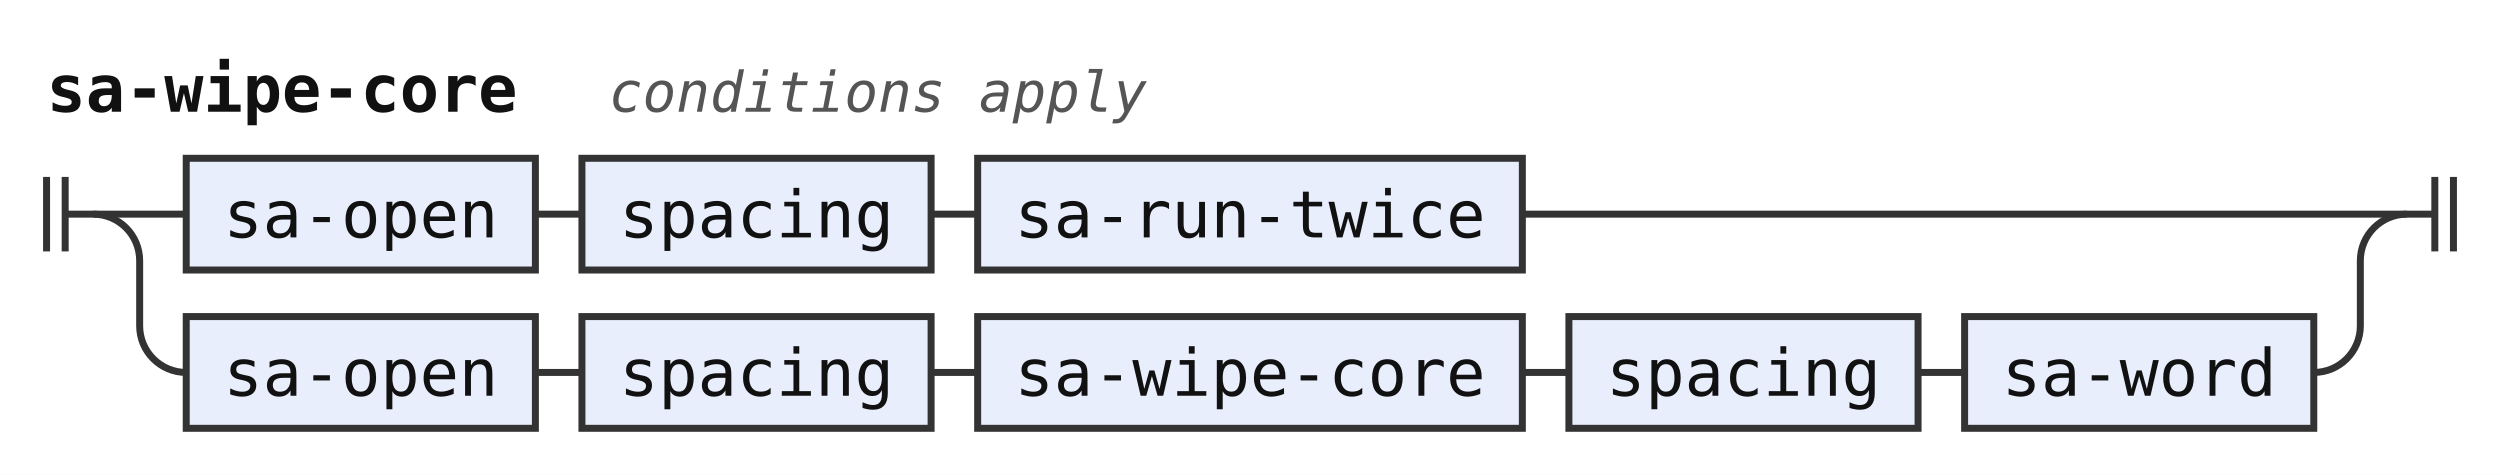
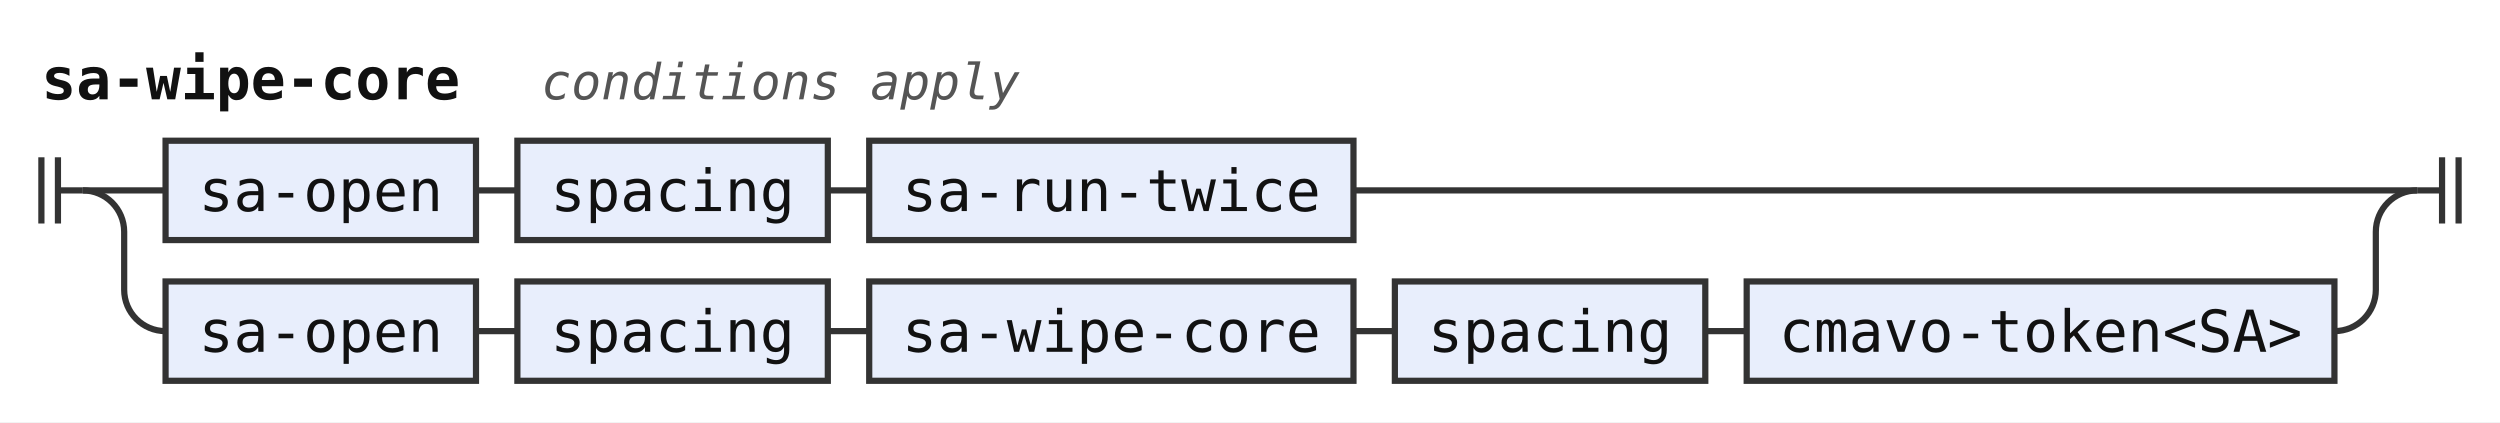
- <svg xmlns="http://www.w3.org/2000/svg" width="537" height="102" viewBox="0 0 537 102" role="img" aria-label="Railroad diagram of the rule sa-wipe-core">
+ <svg xmlns="http://www.w3.org/2000/svg" width="604" height="102" viewBox="0 0 604 102" role="img" aria-label="Railroad diagram of the rule sa-wipe-core">
  <style>path{fill:none;stroke:#333;stroke-width:1.5}.rule rect{fill:#e8eefc;stroke:#333;stroke-width:1.5}.terminal rect{fill:#fdf6d8;stroke:#333;stroke-width:1.5}text{font-family:ui-monospace,SFMono-Regular,Menlo,Consolas,"DejaVu Sans Mono","Liberation Mono",monospace;font-size:14px;fill:#111;text-anchor:middle}text.label{font-size:12px;font-style:italic;fill:#555;text-anchor:start}text.title{font-weight:bold;text-anchor:start}</style>
  <rect width="100%" height="100%" fill="#fff" />
  <text class="title" x="10" y="24" textLength="100.8" lengthAdjust="spacingAndGlyphs">sa-wipe-core</text>
  <text class="label" x="130.8" y="24" textLength="115.2" lengthAdjust="spacingAndGlyphs">conditions apply</text>
  <path d="M10 38v16m4 -16v16M14 46h6" />
  <path d="M20 46h20" />
  <g class="rule">
    <rect x="40" y="34" width="75" height="24" rx="0" />
    <text x="77.5" y="51" textLength="58.8" lengthAdjust="spacingAndGlyphs">sa-open</text>
  </g>
  <path d="M115 46h10" />
  <g class="rule">
    <rect x="125" y="34" width="75" height="24" rx="0" />
    <text x="162.5" y="51" textLength="58.8" lengthAdjust="spacingAndGlyphs">spacing</text>
  </g>
  <path d="M200 46h10" />
  <g class="rule">
    <rect x="210" y="34" width="117" height="24" rx="0" />
    <text x="268.5" y="51" textLength="100.8" lengthAdjust="spacingAndGlyphs">sa-run-twice</text>
  </g>
-   <path d="M327 46H517" />
+   <path d="M327 46H584" />
  <path d="M20 46a10 10 0 0 1 10 10V70a10 10 0 0 0 10 10" />
  <g class="rule">
    <rect x="40" y="68" width="75" height="24" rx="0" />
    <text x="77.5" y="85" textLength="58.8" lengthAdjust="spacingAndGlyphs">sa-open</text>
  </g>
  <path d="M115 80h10" />
  <g class="rule">
    <rect x="125" y="68" width="75" height="24" rx="0" />
    <text x="162.5" y="85" textLength="58.8" lengthAdjust="spacingAndGlyphs">spacing</text>
  </g>
  <path d="M200 80h10" />
  <g class="rule">
    <rect x="210" y="68" width="117" height="24" rx="0" />
    <text x="268.5" y="85" textLength="100.8" lengthAdjust="spacingAndGlyphs">sa-wipe-core</text>
  </g>
  <path d="M327 80h10" />
  <g class="rule">
    <rect x="337" y="68" width="75" height="24" rx="0" />
    <text x="374.5" y="85" textLength="58.8" lengthAdjust="spacingAndGlyphs">spacing</text>
  </g>
  <path d="M412 80h10" />
  <g class="rule">
-     <rect x="422" y="68" width="75" height="24" rx="0" />
-     <text x="459.5" y="85" textLength="58.8" lengthAdjust="spacingAndGlyphs">sa-word</text>
+     <rect x="422" y="68" width="142" height="24" rx="0" />
+     <text x="493" y="85" textLength="126" lengthAdjust="spacingAndGlyphs">cmavo-token&lt;SA&gt;</text>
  </g>
-   <path d="M497 80H497a10 10 0 0 0 10 -10V56a10 10 0 0 1 10 -10" />
-   <path d="M517 46h6m0 -8v16m4 -16v16" />
+   <path d="M564 80H564a10 10 0 0 0 10 -10V56a10 10 0 0 1 10 -10" />
+   <path d="M584 46h6m0 -8v16m4 -16v16" />
</svg>
